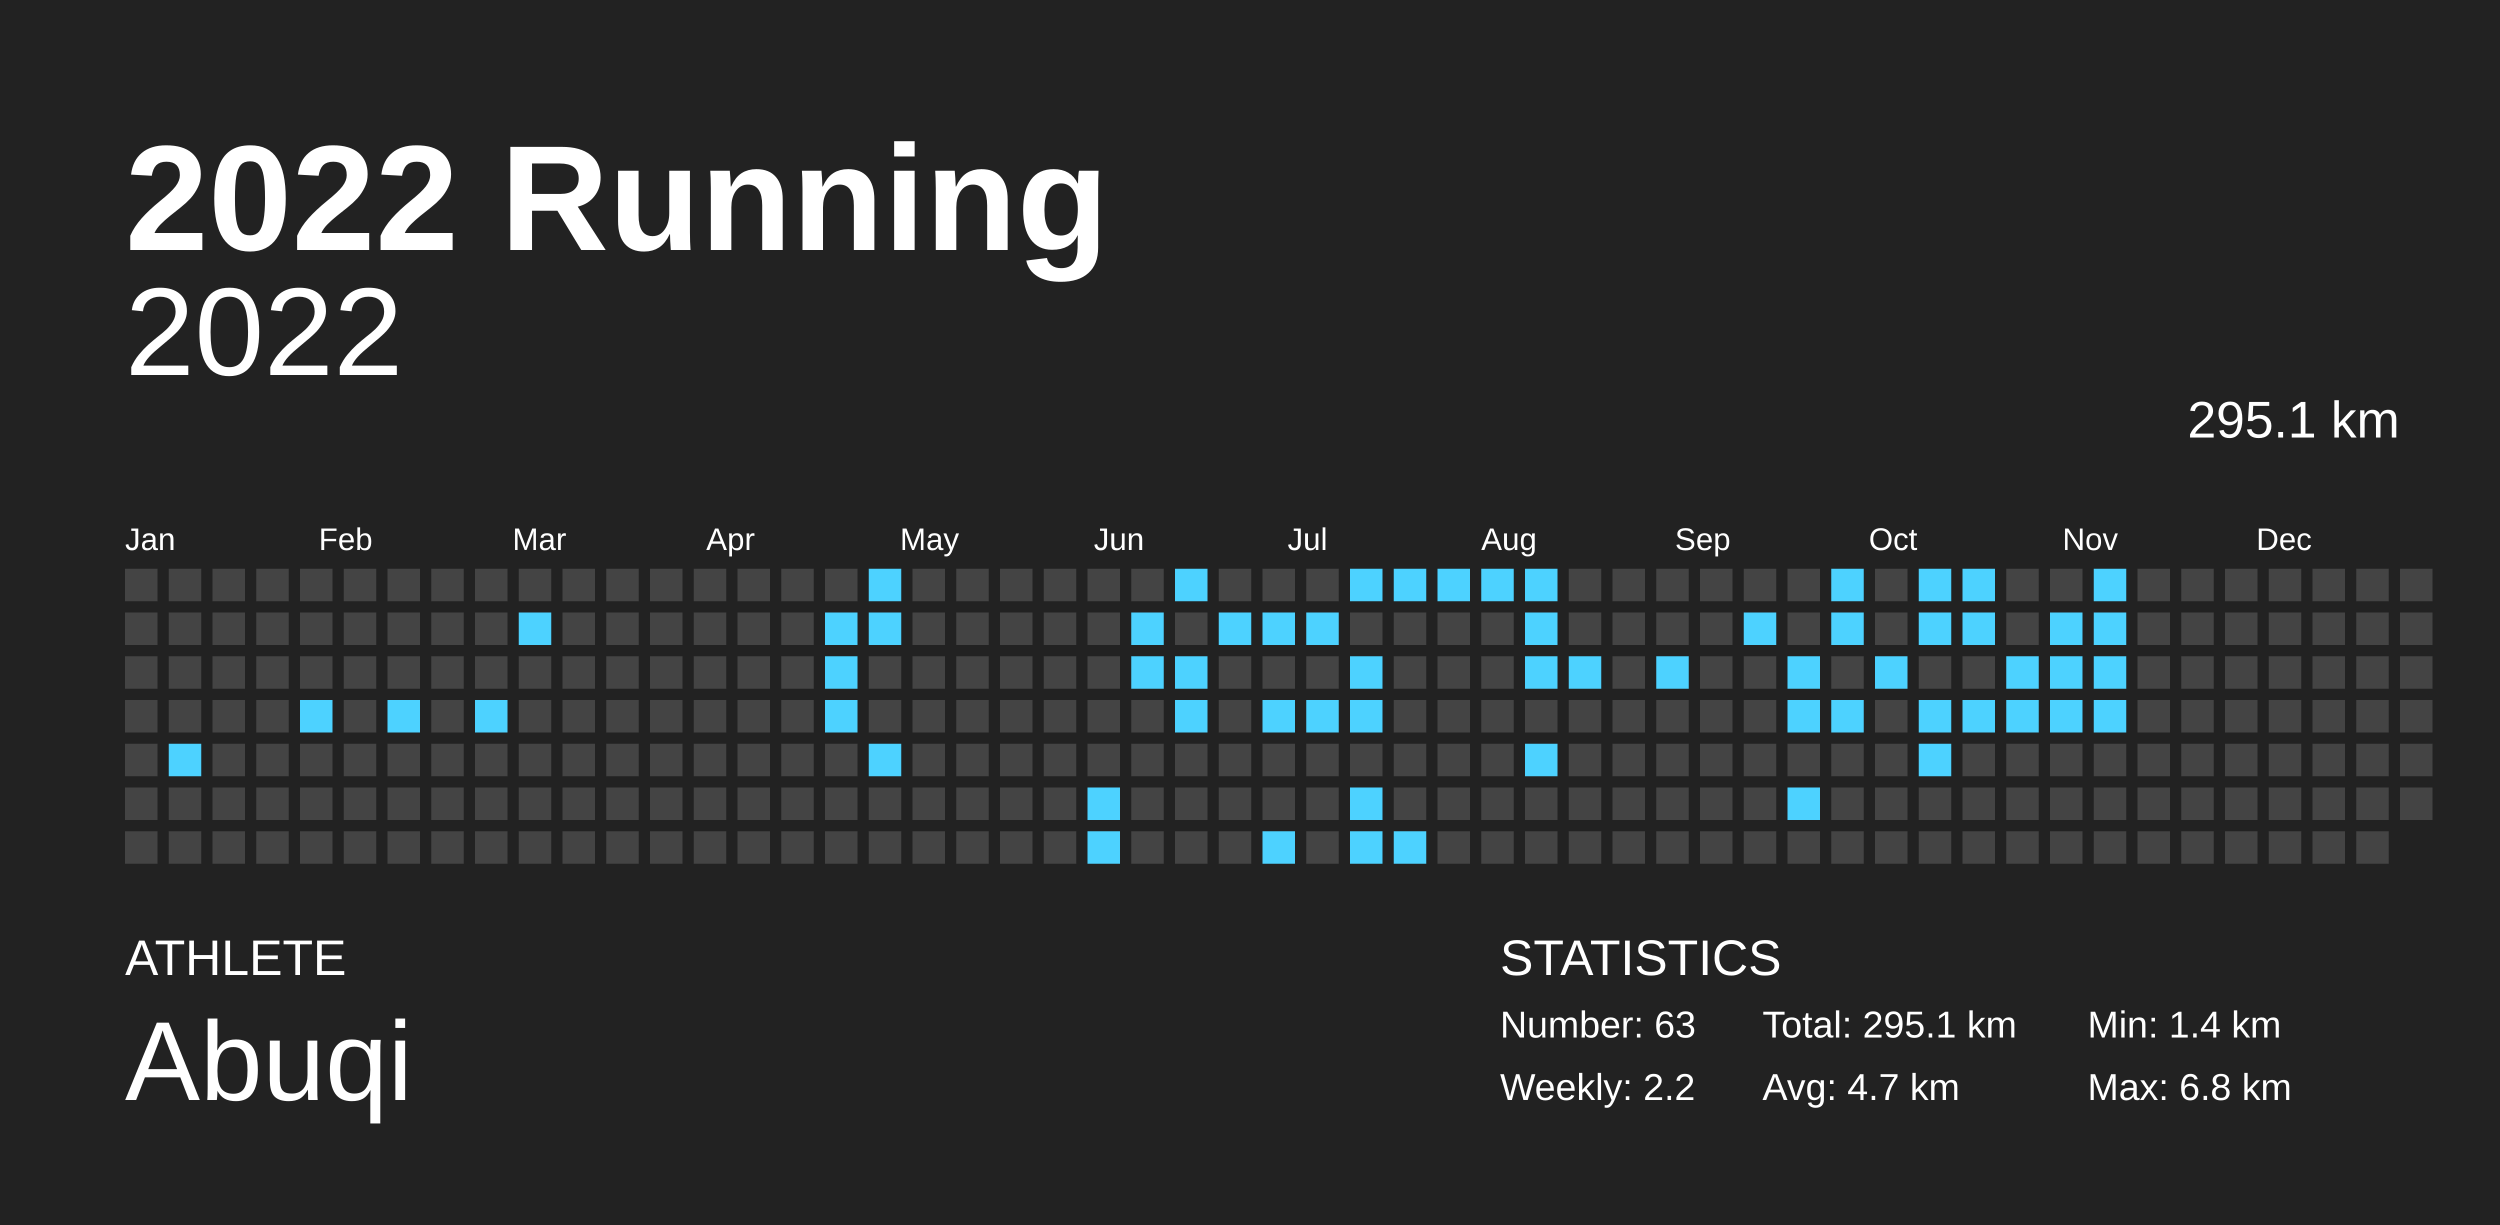
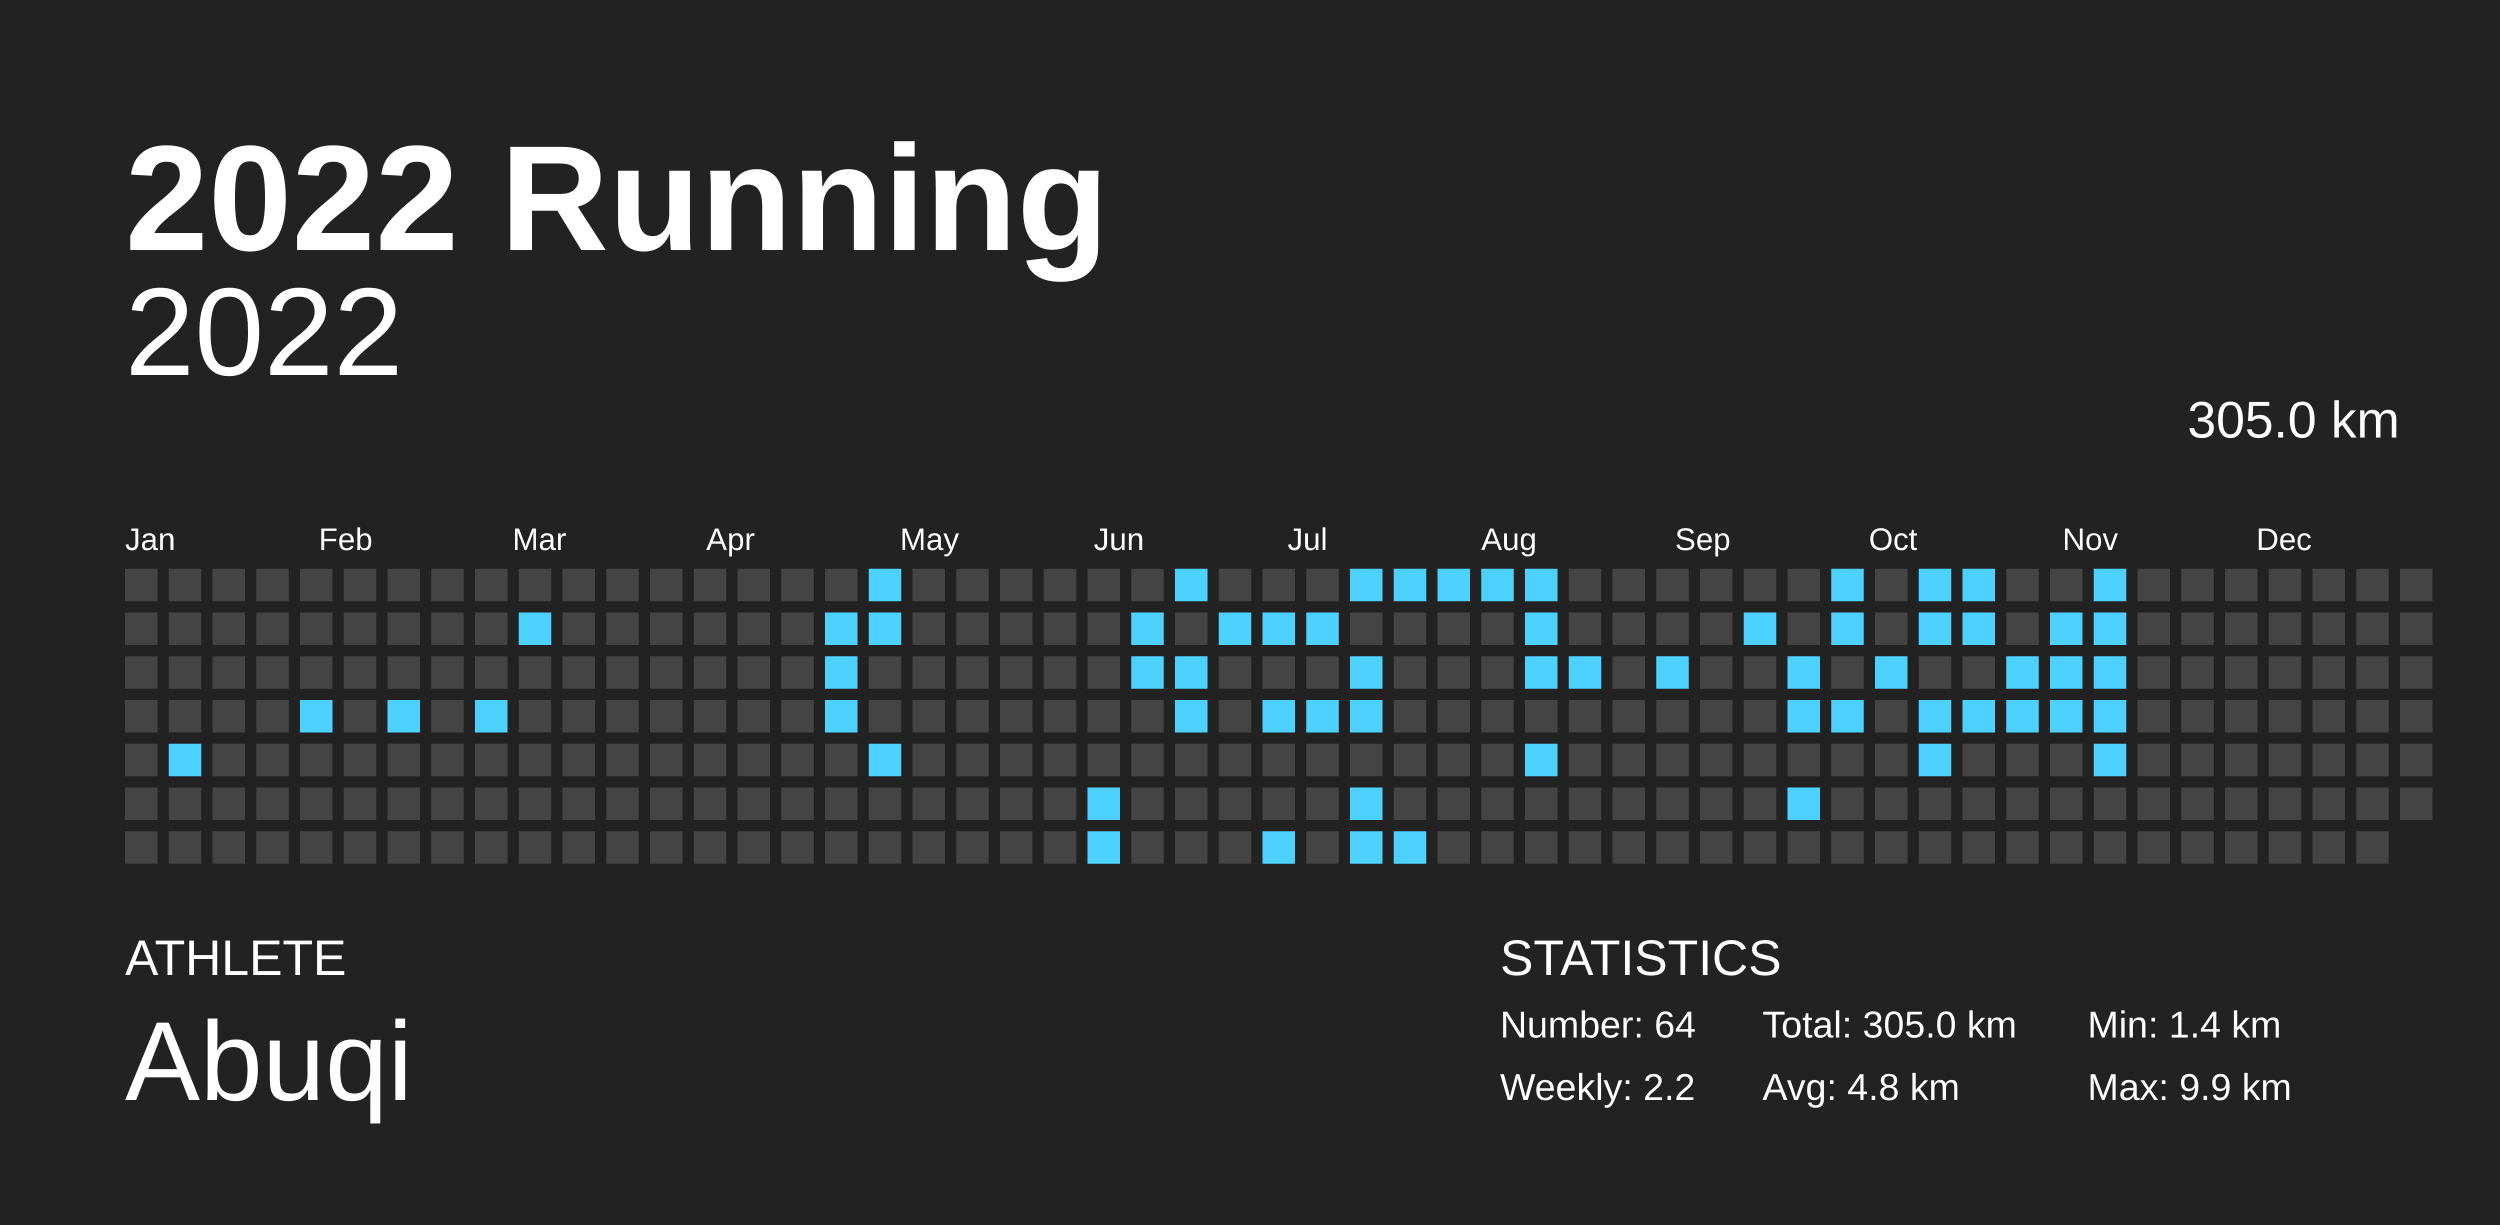
<svg xmlns="http://www.w3.org/2000/svg" baseProfile="full" height="98mm" version="1.1" viewBox="0,0,200,98" width="200mm">
  <defs />
  <rect fill="#222222" height="98" width="200" x="0" y="0" />
  <text fill="#FFFFFF" style="font-size:12px; font-family:Arial; font-weight:bold;" x="10" y="20">2022 Running</text>
  <text fill="#FFFFFF" style="font-size:4px; font-family:Arial" x="10" y="78">ATHLETE</text>
  <text fill="#FFFFFF" style="font-size:9px; font-family:Arial" x="10" y="88">Abuqi</text>
  <text fill="#FFFFFF" style="font-size:4px; font-family:Arial" x="120" y="78">STATISTICS</text>
-   <text fill="#FFFFFF" style="font-size:3px; font-family:Arial" x="120" y="83">Number: 63</text>
+   <text fill="#FFFFFF" style="font-size:3px; font-family:Arial" x="120" y="83">Number: 64</text>
  <text fill="#FFFFFF" style="font-size:3px; font-family:Arial" x="120" y="88">Weekly: 2.2</text>
-   <text fill="#FFFFFF" style="font-size:3px; font-family:Arial" x="141" y="83">Total: 295.1 km</text>
-   <text fill="#FFFFFF" style="font-size:3px; font-family:Arial" x="141" y="88">Avg: 4.7 km</text>
+   <text fill="#FFFFFF" style="font-size:3px; font-family:Arial" x="141" y="83">Total: 305.0 km</text>
+   <text fill="#FFFFFF" style="font-size:3px; font-family:Arial" x="141" y="88">Avg: 4.8 km</text>
  <text fill="#FFFFFF" style="font-size:3px; font-family:Arial" x="167" y="83">Min: 1.4 km</text>
-   <text fill="#FFFFFF" style="font-size:3px; font-family:Arial" x="167" y="88">Max: 6.8 km</text>
+   <text fill="#FFFFFF" style="font-size:3px; font-family:Arial" x="167" y="88">Max: 9.9 km</text>
  <text alignment-baseline="hanging" fill="#FFFFFF" style="font-size:10.0px; font-family:Arial;" x="10" y="30">2022</text>
-   <text alignment-baseline="hanging" fill="#FFFFFF" style="font-size:4.125px; font-family:Arial;" x="175" y="35">295.1 km</text>
+   <text alignment-baseline="hanging" fill="#FFFFFF" style="font-size:4.125px; font-family:Arial;" x="175" y="35">305.0 km</text>
  <text fill="#FFFFFF" style="font-size:2.5px; font-family:Arial" x="10.0" y="44">Jan</text>
  <text fill="#FFFFFF" style="font-size:2.5px; font-family:Arial" x="25.5" y="44">Feb</text>
  <text fill="#FFFFFF" style="font-size:2.5px; font-family:Arial" x="41.0" y="44">Mar</text>
  <text fill="#FFFFFF" style="font-size:2.5px; font-family:Arial" x="56.5" y="44">Apr</text>
  <text fill="#FFFFFF" style="font-size:2.5px; font-family:Arial" x="72.0" y="44">May</text>
  <text fill="#FFFFFF" style="font-size:2.5px; font-family:Arial" x="87.5" y="44">Jun</text>
  <text fill="#FFFFFF" style="font-size:2.5px; font-family:Arial" x="103.0" y="44">Jul</text>
  <text fill="#FFFFFF" style="font-size:2.5px; font-family:Arial" x="118.5" y="44">Aug</text>
  <text fill="#FFFFFF" style="font-size:2.5px; font-family:Arial" x="134.0" y="44">Sep</text>
  <text fill="#FFFFFF" style="font-size:2.5px; font-family:Arial" x="149.5" y="44">Oct</text>
  <text fill="#FFFFFF" style="font-size:2.5px; font-family:Arial" x="165.0" y="44">Nov</text>
  <text fill="#FFFFFF" style="font-size:2.5px; font-family:Arial" x="180.5" y="44">Dec</text>
  <rect fill="#444444" height="2.6" width="2.6" x="10.0" y="45.5" />
  <rect fill="#444444" height="2.6" width="2.6" x="10.0" y="49.0" />
  <rect fill="#444444" height="2.6" width="2.6" x="10.0" y="52.5" />
  <rect fill="#444444" height="2.6" width="2.6" x="10.0" y="56.0" />
  <rect fill="#444444" height="2.6" width="2.6" x="10.0" y="59.5" />
  <rect fill="#444444" height="2.6" width="2.6" x="10.0" y="63.0" />
  <rect fill="#444444" height="2.6" width="2.6" x="10.0" y="66.5" />
  <rect fill="#444444" height="2.6" width="2.6" x="13.5" y="45.5" />
  <rect fill="#444444" height="2.6" width="2.6" x="13.5" y="49.0" />
  <rect fill="#444444" height="2.6" width="2.6" x="13.5" y="52.5" />
  <rect fill="#444444" height="2.6" width="2.6" x="13.5" y="56.0" />
  <rect fill="#4dd2ff" height="2.6" width="2.6" x="13.5" y="59.5" />
  <rect fill="#444444" height="2.6" width="2.6" x="13.5" y="63.0" />
  <rect fill="#444444" height="2.6" width="2.6" x="13.5" y="66.5" />
  <rect fill="#444444" height="2.6" width="2.6" x="17.0" y="45.5" />
  <rect fill="#444444" height="2.6" width="2.6" x="17.0" y="49.0" />
  <rect fill="#444444" height="2.6" width="2.6" x="17.0" y="52.5" />
  <rect fill="#444444" height="2.6" width="2.6" x="17.0" y="56.0" />
  <rect fill="#444444" height="2.6" width="2.6" x="17.0" y="59.5" />
  <rect fill="#444444" height="2.6" width="2.6" x="17.0" y="63.0" />
  <rect fill="#444444" height="2.6" width="2.6" x="17.0" y="66.5" />
  <rect fill="#444444" height="2.6" width="2.6" x="20.5" y="45.5" />
  <rect fill="#444444" height="2.6" width="2.6" x="20.5" y="49.0" />
  <rect fill="#444444" height="2.6" width="2.6" x="20.5" y="52.5" />
  <rect fill="#444444" height="2.6" width="2.6" x="20.5" y="56.0" />
  <rect fill="#444444" height="2.6" width="2.6" x="20.5" y="59.5" />
  <rect fill="#444444" height="2.6" width="2.6" x="20.5" y="63.0" />
  <rect fill="#444444" height="2.6" width="2.6" x="20.5" y="66.5" />
  <rect fill="#444444" height="2.6" width="2.6" x="24.0" y="45.5" />
  <rect fill="#444444" height="2.6" width="2.6" x="24.0" y="49.0" />
  <rect fill="#444444" height="2.6" width="2.6" x="24.0" y="52.5" />
  <rect fill="#4dd2ff" height="2.6" width="2.6" x="24.0" y="56.0" />
  <rect fill="#444444" height="2.6" width="2.6" x="24.0" y="59.5" />
  <rect fill="#444444" height="2.6" width="2.6" x="24.0" y="63.0" />
  <rect fill="#444444" height="2.6" width="2.6" x="24.0" y="66.5" />
  <rect fill="#444444" height="2.6" width="2.6" x="27.5" y="45.5" />
  <rect fill="#444444" height="2.6" width="2.6" x="27.5" y="49.0" />
  <rect fill="#444444" height="2.6" width="2.6" x="27.5" y="52.5" />
  <rect fill="#444444" height="2.6" width="2.6" x="27.5" y="56.0" />
  <rect fill="#444444" height="2.6" width="2.6" x="27.5" y="59.5" />
  <rect fill="#444444" height="2.6" width="2.6" x="27.5" y="63.0" />
  <rect fill="#444444" height="2.6" width="2.6" x="27.5" y="66.5" />
  <rect fill="#444444" height="2.6" width="2.6" x="31.0" y="45.5" />
  <rect fill="#444444" height="2.6" width="2.6" x="31.0" y="49.0" />
  <rect fill="#444444" height="2.6" width="2.6" x="31.0" y="52.5" />
  <rect fill="#4dd2ff" height="2.6" width="2.6" x="31.0" y="56.0" />
  <rect fill="#444444" height="2.6" width="2.6" x="31.0" y="59.5" />
  <rect fill="#444444" height="2.6" width="2.6" x="31.0" y="63.0" />
  <rect fill="#444444" height="2.6" width="2.6" x="31.0" y="66.5" />
  <rect fill="#444444" height="2.6" width="2.6" x="34.5" y="45.5" />
  <rect fill="#444444" height="2.6" width="2.6" x="34.5" y="49.0" />
  <rect fill="#444444" height="2.6" width="2.6" x="34.5" y="52.5" />
  <rect fill="#444444" height="2.6" width="2.6" x="34.5" y="56.0" />
  <rect fill="#444444" height="2.6" width="2.6" x="34.5" y="59.5" />
  <rect fill="#444444" height="2.6" width="2.6" x="34.5" y="63.0" />
  <rect fill="#444444" height="2.6" width="2.6" x="34.5" y="66.5" />
  <rect fill="#444444" height="2.6" width="2.6" x="38.0" y="45.5" />
  <rect fill="#444444" height="2.6" width="2.6" x="38.0" y="49.0" />
  <rect fill="#444444" height="2.6" width="2.6" x="38.0" y="52.5" />
  <rect fill="#4dd2ff" height="2.6" width="2.6" x="38.0" y="56.0" />
  <rect fill="#444444" height="2.6" width="2.6" x="38.0" y="59.5" />
  <rect fill="#444444" height="2.6" width="2.6" x="38.0" y="63.0" />
  <rect fill="#444444" height="2.6" width="2.6" x="38.0" y="66.5" />
  <rect fill="#444444" height="2.6" width="2.6" x="41.5" y="45.5" />
  <rect fill="#4dd2ff" height="2.6" width="2.6" x="41.5" y="49.0" />
  <rect fill="#444444" height="2.6" width="2.6" x="41.5" y="52.5" />
  <rect fill="#444444" height="2.6" width="2.6" x="41.5" y="56.0" />
  <rect fill="#444444" height="2.6" width="2.6" x="41.5" y="59.5" />
  <rect fill="#444444" height="2.6" width="2.6" x="41.5" y="63.0" />
  <rect fill="#444444" height="2.6" width="2.6" x="41.5" y="66.5" />
  <rect fill="#444444" height="2.6" width="2.6" x="45.0" y="45.5" />
  <rect fill="#444444" height="2.6" width="2.6" x="45.0" y="49.0" />
  <rect fill="#444444" height="2.6" width="2.6" x="45.0" y="52.5" />
  <rect fill="#444444" height="2.6" width="2.6" x="45.0" y="56.0" />
  <rect fill="#444444" height="2.6" width="2.6" x="45.0" y="59.5" />
  <rect fill="#444444" height="2.6" width="2.6" x="45.0" y="63.0" />
  <rect fill="#444444" height="2.6" width="2.6" x="45.0" y="66.5" />
  <rect fill="#444444" height="2.6" width="2.6" x="48.5" y="45.5" />
  <rect fill="#444444" height="2.6" width="2.6" x="48.5" y="49.0" />
  <rect fill="#444444" height="2.6" width="2.6" x="48.5" y="52.5" />
  <rect fill="#444444" height="2.6" width="2.6" x="48.5" y="56.0" />
  <rect fill="#444444" height="2.6" width="2.6" x="48.5" y="59.5" />
  <rect fill="#444444" height="2.6" width="2.6" x="48.5" y="63.0" />
  <rect fill="#444444" height="2.6" width="2.6" x="48.5" y="66.5" />
  <rect fill="#444444" height="2.6" width="2.6" x="52.0" y="45.5" />
  <rect fill="#444444" height="2.6" width="2.6" x="52.0" y="49.0" />
  <rect fill="#444444" height="2.6" width="2.6" x="52.0" y="52.5" />
  <rect fill="#444444" height="2.6" width="2.6" x="52.0" y="56.0" />
  <rect fill="#444444" height="2.6" width="2.6" x="52.0" y="59.5" />
  <rect fill="#444444" height="2.6" width="2.6" x="52.0" y="63.0" />
  <rect fill="#444444" height="2.6" width="2.6" x="52.0" y="66.5" />
  <rect fill="#444444" height="2.6" width="2.6" x="55.5" y="45.5" />
  <rect fill="#444444" height="2.6" width="2.6" x="55.5" y="49.0" />
  <rect fill="#444444" height="2.6" width="2.6" x="55.5" y="52.5" />
  <rect fill="#444444" height="2.6" width="2.6" x="55.5" y="56.0" />
  <rect fill="#444444" height="2.6" width="2.6" x="55.5" y="59.5" />
  <rect fill="#444444" height="2.6" width="2.6" x="55.5" y="63.0" />
  <rect fill="#444444" height="2.6" width="2.6" x="55.5" y="66.5" />
  <rect fill="#444444" height="2.6" width="2.6" x="59.0" y="45.5" />
  <rect fill="#444444" height="2.6" width="2.6" x="59.0" y="49.0" />
  <rect fill="#444444" height="2.6" width="2.6" x="59.0" y="52.5" />
  <rect fill="#444444" height="2.6" width="2.6" x="59.0" y="56.0" />
  <rect fill="#444444" height="2.6" width="2.6" x="59.0" y="59.5" />
  <rect fill="#444444" height="2.6" width="2.6" x="59.0" y="63.0" />
  <rect fill="#444444" height="2.6" width="2.6" x="59.0" y="66.5" />
  <rect fill="#444444" height="2.6" width="2.6" x="62.5" y="45.5" />
  <rect fill="#444444" height="2.6" width="2.6" x="62.5" y="49.0" />
  <rect fill="#444444" height="2.6" width="2.6" x="62.5" y="52.5" />
  <rect fill="#444444" height="2.6" width="2.6" x="62.5" y="56.0" />
  <rect fill="#444444" height="2.6" width="2.6" x="62.5" y="59.5" />
  <rect fill="#444444" height="2.6" width="2.6" x="62.5" y="63.0" />
  <rect fill="#444444" height="2.6" width="2.6" x="62.5" y="66.5" />
  <rect fill="#444444" height="2.6" width="2.6" x="66.0" y="45.5" />
  <rect fill="#4dd2ff" height="2.6" width="2.6" x="66.0" y="49.0" />
  <rect fill="#4dd2ff" height="2.6" width="2.6" x="66.0" y="52.5" />
  <rect fill="#4dd2ff" height="2.6" width="2.6" x="66.0" y="56.0" />
  <rect fill="#444444" height="2.6" width="2.6" x="66.0" y="59.5" />
  <rect fill="#444444" height="2.6" width="2.6" x="66.0" y="63.0" />
  <rect fill="#444444" height="2.6" width="2.6" x="66.0" y="66.5" />
  <rect fill="#4dd2ff" height="2.6" width="2.6" x="69.5" y="45.5" />
  <rect fill="#4dd2ff" height="2.6" width="2.6" x="69.5" y="49.0" />
  <rect fill="#444444" height="2.6" width="2.6" x="69.5" y="52.5" />
  <rect fill="#444444" height="2.6" width="2.6" x="69.5" y="56.0" />
  <rect fill="#4dd2ff" height="2.6" width="2.6" x="69.5" y="59.5" />
  <rect fill="#444444" height="2.6" width="2.6" x="69.5" y="63.0" />
  <rect fill="#444444" height="2.6" width="2.6" x="69.5" y="66.5" />
  <rect fill="#444444" height="2.6" width="2.6" x="73.0" y="45.5" />
  <rect fill="#444444" height="2.6" width="2.6" x="73.0" y="49.0" />
  <rect fill="#444444" height="2.6" width="2.6" x="73.0" y="52.5" />
  <rect fill="#444444" height="2.6" width="2.6" x="73.0" y="56.0" />
  <rect fill="#444444" height="2.6" width="2.6" x="73.0" y="59.5" />
  <rect fill="#444444" height="2.6" width="2.6" x="73.0" y="63.0" />
  <rect fill="#444444" height="2.6" width="2.6" x="73.0" y="66.5" />
  <rect fill="#444444" height="2.6" width="2.6" x="76.5" y="45.5" />
  <rect fill="#444444" height="2.6" width="2.6" x="76.5" y="49.0" />
  <rect fill="#444444" height="2.6" width="2.6" x="76.5" y="52.5" />
  <rect fill="#444444" height="2.6" width="2.6" x="76.5" y="56.0" />
  <rect fill="#444444" height="2.6" width="2.6" x="76.5" y="59.5" />
  <rect fill="#444444" height="2.6" width="2.6" x="76.5" y="63.0" />
  <rect fill="#444444" height="2.6" width="2.6" x="76.5" y="66.5" />
  <rect fill="#444444" height="2.6" width="2.6" x="80.0" y="45.5" />
  <rect fill="#444444" height="2.6" width="2.6" x="80.0" y="49.0" />
  <rect fill="#444444" height="2.6" width="2.6" x="80.0" y="52.5" />
  <rect fill="#444444" height="2.6" width="2.6" x="80.0" y="56.0" />
  <rect fill="#444444" height="2.6" width="2.6" x="80.0" y="59.5" />
  <rect fill="#444444" height="2.6" width="2.6" x="80.0" y="63.0" />
  <rect fill="#444444" height="2.6" width="2.6" x="80.0" y="66.5" />
  <rect fill="#444444" height="2.6" width="2.6" x="83.5" y="45.5" />
  <rect fill="#444444" height="2.6" width="2.6" x="83.5" y="49.0" />
  <rect fill="#444444" height="2.6" width="2.6" x="83.5" y="52.5" />
  <rect fill="#444444" height="2.6" width="2.6" x="83.5" y="56.0" />
  <rect fill="#444444" height="2.6" width="2.6" x="83.5" y="59.5" />
  <rect fill="#444444" height="2.6" width="2.6" x="83.5" y="63.0" />
  <rect fill="#444444" height="2.6" width="2.6" x="83.5" y="66.5" />
  <rect fill="#444444" height="2.6" width="2.6" x="87.0" y="45.5" />
  <rect fill="#444444" height="2.6" width="2.6" x="87.0" y="49.0" />
  <rect fill="#444444" height="2.6" width="2.6" x="87.0" y="52.5" />
  <rect fill="#444444" height="2.6" width="2.6" x="87.0" y="56.0" />
  <rect fill="#444444" height="2.6" width="2.6" x="87.0" y="59.5" />
  <rect fill="#4dd2ff" height="2.6" width="2.6" x="87.0" y="63.0" />
  <rect fill="#4dd2ff" height="2.6" width="2.6" x="87.0" y="66.5" />
  <rect fill="#444444" height="2.6" width="2.6" x="90.5" y="45.5" />
  <rect fill="#4dd2ff" height="2.6" width="2.6" x="90.5" y="49.0" />
  <rect fill="#4dd2ff" height="2.6" width="2.6" x="90.5" y="52.5" />
  <rect fill="#444444" height="2.6" width="2.6" x="90.5" y="56.0" />
  <rect fill="#444444" height="2.6" width="2.6" x="90.5" y="59.5" />
  <rect fill="#444444" height="2.6" width="2.6" x="90.5" y="63.0" />
  <rect fill="#444444" height="2.6" width="2.6" x="90.5" y="66.5" />
  <rect fill="#4dd2ff" height="2.6" width="2.6" x="94.0" y="45.5" />
  <rect fill="#444444" height="2.6" width="2.6" x="94.0" y="49.0" />
  <rect fill="#4dd2ff" height="2.6" width="2.6" x="94.0" y="52.5" />
  <rect fill="#4dd2ff" height="2.6" width="2.6" x="94.0" y="56.0" />
  <rect fill="#444444" height="2.6" width="2.6" x="94.0" y="59.5" />
  <rect fill="#444444" height="2.6" width="2.6" x="94.0" y="63.0" />
  <rect fill="#444444" height="2.6" width="2.6" x="94.0" y="66.5" />
  <rect fill="#444444" height="2.6" width="2.6" x="97.5" y="45.5" />
  <rect fill="#4dd2ff" height="2.6" width="2.6" x="97.5" y="49.0" />
  <rect fill="#444444" height="2.6" width="2.6" x="97.5" y="52.5" />
  <rect fill="#444444" height="2.6" width="2.6" x="97.5" y="56.0" />
  <rect fill="#444444" height="2.6" width="2.6" x="97.5" y="59.5" />
  <rect fill="#444444" height="2.6" width="2.6" x="97.5" y="63.0" />
  <rect fill="#444444" height="2.6" width="2.6" x="97.5" y="66.5" />
  <rect fill="#444444" height="2.6" width="2.6" x="101.0" y="45.5" />
  <rect fill="#4dd2ff" height="2.6" width="2.6" x="101.0" y="49.0" />
  <rect fill="#444444" height="2.6" width="2.6" x="101.0" y="52.5" />
  <rect fill="#4dd2ff" height="2.6" width="2.6" x="101.0" y="56.0" />
  <rect fill="#444444" height="2.6" width="2.6" x="101.0" y="59.5" />
  <rect fill="#444444" height="2.6" width="2.6" x="101.0" y="63.0" />
  <rect fill="#4dd2ff" height="2.6" width="2.6" x="101.0" y="66.5" />
  <rect fill="#444444" height="2.6" width="2.6" x="104.5" y="45.5" />
  <rect fill="#4dd2ff" height="2.6" width="2.6" x="104.5" y="49.0" />
  <rect fill="#444444" height="2.6" width="2.6" x="104.5" y="52.5" />
  <rect fill="#4dd2ff" height="2.6" width="2.6" x="104.5" y="56.0" />
  <rect fill="#444444" height="2.6" width="2.6" x="104.5" y="59.5" />
  <rect fill="#444444" height="2.6" width="2.6" x="104.5" y="63.0" />
  <rect fill="#444444" height="2.6" width="2.6" x="104.5" y="66.5" />
  <rect fill="#4dd2ff" height="2.6" width="2.6" x="108.0" y="45.5" />
  <rect fill="#444444" height="2.6" width="2.6" x="108.0" y="49.0" />
  <rect fill="#4dd2ff" height="2.6" width="2.6" x="108.0" y="52.5" />
  <rect fill="#4dd2ff" height="2.6" width="2.6" x="108.0" y="56.0" />
  <rect fill="#444444" height="2.6" width="2.6" x="108.0" y="59.5" />
  <rect fill="#4dd2ff" height="2.6" width="2.6" x="108.0" y="63.0" />
  <rect fill="#4dd2ff" height="2.6" width="2.6" x="108.0" y="66.5" />
  <rect fill="#4dd2ff" height="2.6" width="2.6" x="111.5" y="45.5" />
  <rect fill="#444444" height="2.6" width="2.6" x="111.5" y="49.0" />
  <rect fill="#444444" height="2.6" width="2.6" x="111.5" y="52.5" />
  <rect fill="#444444" height="2.6" width="2.6" x="111.5" y="56.0" />
  <rect fill="#444444" height="2.6" width="2.6" x="111.5" y="59.5" />
  <rect fill="#444444" height="2.6" width="2.6" x="111.5" y="63.0" />
  <rect fill="#4dd2ff" height="2.6" width="2.6" x="111.5" y="66.5" />
  <rect fill="#4dd2ff" height="2.6" width="2.6" x="115.0" y="45.5" />
  <rect fill="#444444" height="2.6" width="2.6" x="115.0" y="49.0" />
  <rect fill="#444444" height="2.6" width="2.6" x="115.0" y="52.5" />
  <rect fill="#444444" height="2.6" width="2.6" x="115.0" y="56.0" />
  <rect fill="#444444" height="2.6" width="2.6" x="115.0" y="59.5" />
  <rect fill="#444444" height="2.6" width="2.6" x="115.0" y="63.0" />
  <rect fill="#444444" height="2.6" width="2.6" x="115.0" y="66.5" />
  <rect fill="#4dd2ff" height="2.6" width="2.6" x="118.5" y="45.5" />
  <rect fill="#444444" height="2.6" width="2.6" x="118.5" y="49.0" />
  <rect fill="#444444" height="2.6" width="2.6" x="118.5" y="52.5" />
  <rect fill="#444444" height="2.6" width="2.6" x="118.5" y="56.0" />
  <rect fill="#444444" height="2.6" width="2.6" x="118.5" y="59.5" />
  <rect fill="#444444" height="2.6" width="2.6" x="118.5" y="63.0" />
  <rect fill="#444444" height="2.6" width="2.6" x="118.5" y="66.5" />
  <rect fill="#4dd2ff" height="2.6" width="2.6" x="122.0" y="45.5" />
  <rect fill="#4dd2ff" height="2.6" width="2.6" x="122.0" y="49.0" />
  <rect fill="#4dd2ff" height="2.6" width="2.6" x="122.0" y="52.5" />
  <rect fill="#444444" height="2.6" width="2.6" x="122.0" y="56.0" />
  <rect fill="#4dd2ff" height="2.6" width="2.6" x="122.0" y="59.5" />
  <rect fill="#444444" height="2.6" width="2.6" x="122.0" y="63.0" />
  <rect fill="#444444" height="2.6" width="2.6" x="122.0" y="66.5" />
  <rect fill="#444444" height="2.6" width="2.6" x="125.5" y="45.5" />
  <rect fill="#444444" height="2.6" width="2.6" x="125.5" y="49.0" />
  <rect fill="#4dd2ff" height="2.6" width="2.6" x="125.5" y="52.5" />
  <rect fill="#444444" height="2.6" width="2.6" x="125.5" y="56.0" />
  <rect fill="#444444" height="2.6" width="2.6" x="125.5" y="59.5" />
  <rect fill="#444444" height="2.6" width="2.6" x="125.5" y="63.0" />
  <rect fill="#444444" height="2.6" width="2.6" x="125.5" y="66.5" />
  <rect fill="#444444" height="2.6" width="2.6" x="129.0" y="45.5" />
  <rect fill="#444444" height="2.6" width="2.6" x="129.0" y="49.0" />
  <rect fill="#444444" height="2.6" width="2.6" x="129.0" y="52.5" />
  <rect fill="#444444" height="2.6" width="2.6" x="129.0" y="56.0" />
  <rect fill="#444444" height="2.6" width="2.6" x="129.0" y="59.5" />
  <rect fill="#444444" height="2.6" width="2.6" x="129.0" y="63.0" />
  <rect fill="#444444" height="2.6" width="2.6" x="129.0" y="66.5" />
  <rect fill="#444444" height="2.6" width="2.6" x="132.5" y="45.5" />
  <rect fill="#444444" height="2.6" width="2.6" x="132.5" y="49.0" />
  <rect fill="#4dd2ff" height="2.6" width="2.6" x="132.5" y="52.5" />
  <rect fill="#444444" height="2.6" width="2.6" x="132.5" y="56.0" />
  <rect fill="#444444" height="2.6" width="2.6" x="132.5" y="59.5" />
  <rect fill="#444444" height="2.6" width="2.6" x="132.5" y="63.0" />
  <rect fill="#444444" height="2.6" width="2.6" x="132.5" y="66.5" />
  <rect fill="#444444" height="2.6" width="2.6" x="136.0" y="45.5" />
  <rect fill="#444444" height="2.6" width="2.6" x="136.0" y="49.0" />
  <rect fill="#444444" height="2.6" width="2.6" x="136.0" y="52.5" />
  <rect fill="#444444" height="2.6" width="2.6" x="136.0" y="56.0" />
  <rect fill="#444444" height="2.6" width="2.6" x="136.0" y="59.5" />
  <rect fill="#444444" height="2.6" width="2.6" x="136.0" y="63.0" />
  <rect fill="#444444" height="2.6" width="2.6" x="136.0" y="66.5" />
  <rect fill="#444444" height="2.6" width="2.6" x="139.5" y="45.5" />
  <rect fill="#4dd2ff" height="2.6" width="2.6" x="139.5" y="49.0" />
  <rect fill="#444444" height="2.6" width="2.6" x="139.5" y="52.5" />
  <rect fill="#444444" height="2.6" width="2.6" x="139.5" y="56.0" />
  <rect fill="#444444" height="2.6" width="2.6" x="139.5" y="59.5" />
  <rect fill="#444444" height="2.6" width="2.6" x="139.5" y="63.0" />
  <rect fill="#444444" height="2.6" width="2.6" x="139.5" y="66.5" />
  <rect fill="#444444" height="2.6" width="2.6" x="143.0" y="45.5" />
  <rect fill="#444444" height="2.6" width="2.6" x="143.0" y="49.0" />
  <rect fill="#4dd2ff" height="2.6" width="2.6" x="143.0" y="52.5" />
  <rect fill="#4dd2ff" height="2.6" width="2.6" x="143.0" y="56.0" />
  <rect fill="#444444" height="2.6" width="2.6" x="143.0" y="59.5" />
  <rect fill="#4dd2ff" height="2.6" width="2.6" x="143.0" y="63.0" />
  <rect fill="#444444" height="2.6" width="2.6" x="143.0" y="66.5" />
  <rect fill="#4dd2ff" height="2.6" width="2.6" x="146.5" y="45.5" />
  <rect fill="#4dd2ff" height="2.6" width="2.6" x="146.5" y="49.0" />
  <rect fill="#444444" height="2.6" width="2.6" x="146.5" y="52.5" />
  <rect fill="#4dd2ff" height="2.6" width="2.6" x="146.5" y="56.0" />
  <rect fill="#444444" height="2.6" width="2.6" x="146.5" y="59.5" />
  <rect fill="#444444" height="2.6" width="2.6" x="146.5" y="63.0" />
  <rect fill="#444444" height="2.6" width="2.6" x="146.5" y="66.5" />
  <rect fill="#444444" height="2.6" width="2.6" x="150.0" y="45.5" />
  <rect fill="#444444" height="2.6" width="2.6" x="150.0" y="49.0" />
  <rect fill="#4dd2ff" height="2.6" width="2.6" x="150.0" y="52.5" />
  <rect fill="#444444" height="2.6" width="2.6" x="150.0" y="56.0" />
  <rect fill="#444444" height="2.6" width="2.6" x="150.0" y="59.5" />
  <rect fill="#444444" height="2.6" width="2.6" x="150.0" y="63.0" />
  <rect fill="#444444" height="2.6" width="2.6" x="150.0" y="66.5" />
  <rect fill="#4dd2ff" height="2.6" width="2.6" x="153.5" y="45.5" />
  <rect fill="#4dd2ff" height="2.6" width="2.6" x="153.5" y="49.0" />
  <rect fill="#444444" height="2.6" width="2.6" x="153.5" y="52.5" />
  <rect fill="#4dd2ff" height="2.6" width="2.6" x="153.5" y="56.0" />
  <rect fill="#4dd2ff" height="2.6" width="2.6" x="153.5" y="59.5" />
  <rect fill="#444444" height="2.6" width="2.6" x="153.5" y="63.0" />
  <rect fill="#444444" height="2.6" width="2.6" x="153.5" y="66.5" />
  <rect fill="#4dd2ff" height="2.6" width="2.6" x="157.0" y="45.5" />
  <rect fill="#4dd2ff" height="2.6" width="2.6" x="157.0" y="49.0" />
  <rect fill="#444444" height="2.6" width="2.6" x="157.0" y="52.5" />
  <rect fill="#4dd2ff" height="2.6" width="2.6" x="157.0" y="56.0" />
  <rect fill="#444444" height="2.6" width="2.6" x="157.0" y="59.5" />
  <rect fill="#444444" height="2.6" width="2.6" x="157.0" y="63.0" />
  <rect fill="#444444" height="2.6" width="2.6" x="157.0" y="66.5" />
  <rect fill="#444444" height="2.6" width="2.6" x="160.5" y="45.5" />
  <rect fill="#444444" height="2.6" width="2.6" x="160.5" y="49.0" />
  <rect fill="#4dd2ff" height="2.6" width="2.6" x="160.5" y="52.5" />
  <rect fill="#4dd2ff" height="2.6" width="2.6" x="160.5" y="56.0" />
  <rect fill="#444444" height="2.6" width="2.6" x="160.5" y="59.5" />
  <rect fill="#444444" height="2.6" width="2.6" x="160.5" y="63.0" />
  <rect fill="#444444" height="2.6" width="2.6" x="160.5" y="66.5" />
  <rect fill="#444444" height="2.6" width="2.6" x="164.0" y="45.5" />
  <rect fill="#4dd2ff" height="2.6" width="2.6" x="164.0" y="49.0" />
  <rect fill="#4dd2ff" height="2.6" width="2.6" x="164.0" y="52.5" />
  <rect fill="#4dd2ff" height="2.6" width="2.6" x="164.0" y="56.0" />
  <rect fill="#444444" height="2.6" width="2.6" x="164.0" y="59.5" />
  <rect fill="#444444" height="2.6" width="2.6" x="164.0" y="63.0" />
  <rect fill="#444444" height="2.6" width="2.6" x="164.0" y="66.5" />
  <rect fill="#4dd2ff" height="2.6" width="2.6" x="167.5" y="45.5" />
  <rect fill="#4dd2ff" height="2.6" width="2.6" x="167.5" y="49.0" />
  <rect fill="#4dd2ff" height="2.6" width="2.6" x="167.5" y="52.5" />
  <rect fill="#4dd2ff" height="2.6" width="2.6" x="167.5" y="56.0" />
-   <rect fill="#444444" height="2.6" width="2.6" x="167.5" y="59.5" />
+   <rect fill="#4dd2ff" height="2.6" width="2.6" x="167.5" y="59.5" />
  <rect fill="#444444" height="2.6" width="2.6" x="167.5" y="63.0" />
  <rect fill="#444444" height="2.6" width="2.6" x="167.5" y="66.5" />
  <rect fill="#444444" height="2.6" width="2.6" x="171.0" y="45.5" />
  <rect fill="#444444" height="2.6" width="2.6" x="171.0" y="49.0" />
  <rect fill="#444444" height="2.6" width="2.6" x="171.0" y="52.5" />
  <rect fill="#444444" height="2.6" width="2.6" x="171.0" y="56.0" />
  <rect fill="#444444" height="2.6" width="2.6" x="171.0" y="59.5" />
  <rect fill="#444444" height="2.6" width="2.6" x="171.0" y="63.0" />
  <rect fill="#444444" height="2.6" width="2.6" x="171.0" y="66.5" />
  <rect fill="#444444" height="2.6" width="2.6" x="174.5" y="45.5" />
  <rect fill="#444444" height="2.6" width="2.6" x="174.5" y="49.0" />
  <rect fill="#444444" height="2.6" width="2.6" x="174.5" y="52.5" />
  <rect fill="#444444" height="2.6" width="2.6" x="174.5" y="56.0" />
  <rect fill="#444444" height="2.6" width="2.6" x="174.5" y="59.5" />
  <rect fill="#444444" height="2.6" width="2.6" x="174.5" y="63.0" />
  <rect fill="#444444" height="2.6" width="2.6" x="174.5" y="66.5" />
  <rect fill="#444444" height="2.6" width="2.6" x="178.0" y="45.5" />
  <rect fill="#444444" height="2.6" width="2.6" x="178.0" y="49.0" />
  <rect fill="#444444" height="2.6" width="2.6" x="178.0" y="52.5" />
  <rect fill="#444444" height="2.6" width="2.6" x="178.0" y="56.0" />
  <rect fill="#444444" height="2.6" width="2.6" x="178.0" y="59.5" />
  <rect fill="#444444" height="2.6" width="2.6" x="178.0" y="63.0" />
  <rect fill="#444444" height="2.6" width="2.6" x="178.0" y="66.5" />
  <rect fill="#444444" height="2.6" width="2.6" x="181.5" y="45.5" />
  <rect fill="#444444" height="2.6" width="2.6" x="181.5" y="49.0" />
  <rect fill="#444444" height="2.6" width="2.6" x="181.5" y="52.5" />
  <rect fill="#444444" height="2.6" width="2.6" x="181.5" y="56.0" />
  <rect fill="#444444" height="2.6" width="2.6" x="181.5" y="59.5" />
  <rect fill="#444444" height="2.6" width="2.6" x="181.5" y="63.0" />
  <rect fill="#444444" height="2.6" width="2.6" x="181.5" y="66.5" />
  <rect fill="#444444" height="2.6" width="2.6" x="185.0" y="45.5" />
  <rect fill="#444444" height="2.6" width="2.6" x="185.0" y="49.0" />
  <rect fill="#444444" height="2.6" width="2.6" x="185.0" y="52.5" />
  <rect fill="#444444" height="2.6" width="2.6" x="185.0" y="56.0" />
  <rect fill="#444444" height="2.6" width="2.6" x="185.0" y="59.5" />
  <rect fill="#444444" height="2.6" width="2.6" x="185.0" y="63.0" />
  <rect fill="#444444" height="2.6" width="2.6" x="185.0" y="66.5" />
  <rect fill="#444444" height="2.6" width="2.6" x="188.5" y="45.5" />
  <rect fill="#444444" height="2.6" width="2.6" x="188.5" y="49.0" />
  <rect fill="#444444" height="2.6" width="2.6" x="188.5" y="52.5" />
  <rect fill="#444444" height="2.6" width="2.6" x="188.5" y="56.0" />
  <rect fill="#444444" height="2.6" width="2.6" x="188.5" y="59.5" />
  <rect fill="#444444" height="2.6" width="2.6" x="188.5" y="63.0" />
  <rect fill="#444444" height="2.6" width="2.6" x="188.5" y="66.5" />
  <rect fill="#444444" height="2.6" width="2.6" x="192.0" y="45.5" />
  <rect fill="#444444" height="2.6" width="2.6" x="192.0" y="49.0" />
  <rect fill="#444444" height="2.6" width="2.6" x="192.0" y="52.5" />
  <rect fill="#444444" height="2.6" width="2.6" x="192.0" y="56.0" />
  <rect fill="#444444" height="2.6" width="2.6" x="192.0" y="59.5" />
  <rect fill="#444444" height="2.6" width="2.6" x="192.0" y="63.0" />
</svg>
